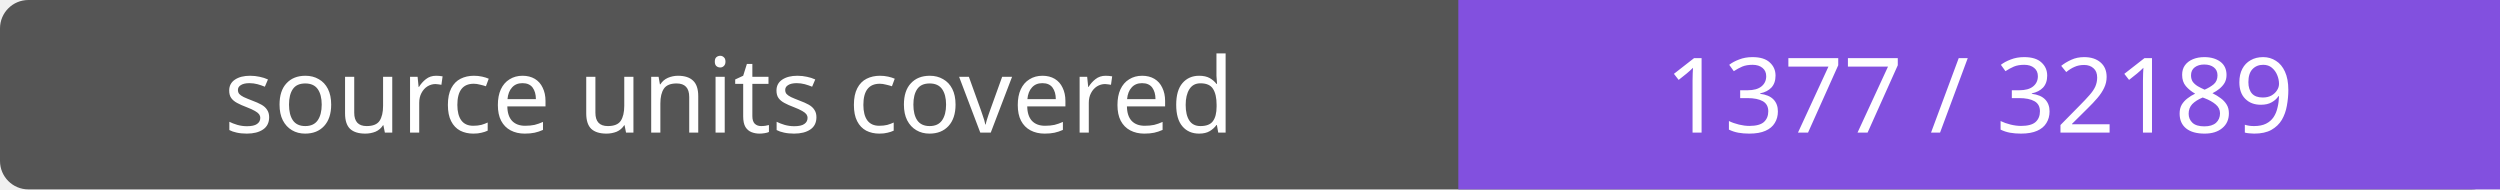
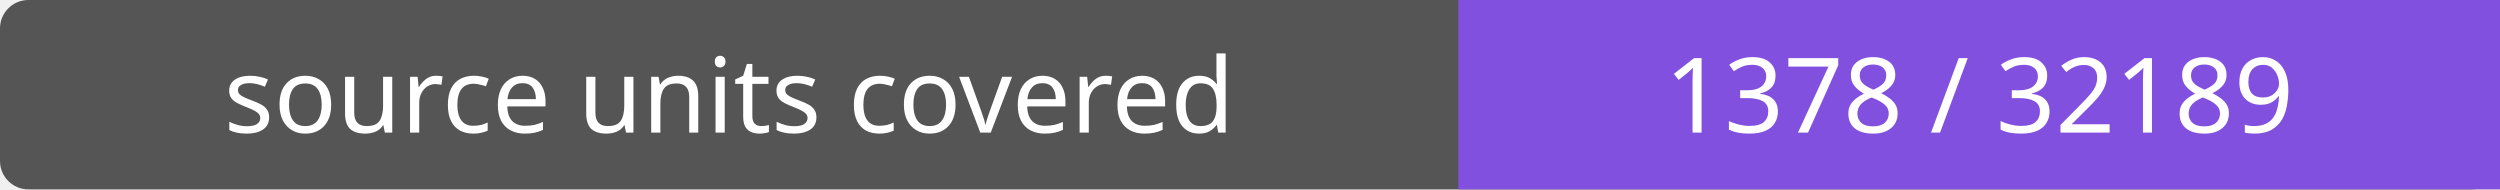
- <svg xmlns="http://www.w3.org/2000/svg" width="264" height="20" role="img" aria-label="source units covered: 1377 / 32189">
+ <svg xmlns="http://www.w3.org/2000/svg" width="264" height="20" role="img" aria-label="source units covered: 1378 / 32189">
  <rect width="264" height="20" rx="3" fill="#555" />
  <path fill="#8250df" d="M154 0h110v20H154z" />
  <g fill="#fff" text-anchor="middle" font-family="Verdana,sans-serif" font-size="11">
    <text x="77.0" y="14">source units covered</text>
-     <text x="209.0" y="14">1377 / 32189</text>
+     <text x="209.0" y="14">1378 / 32189</text>
  </g>
</svg>
